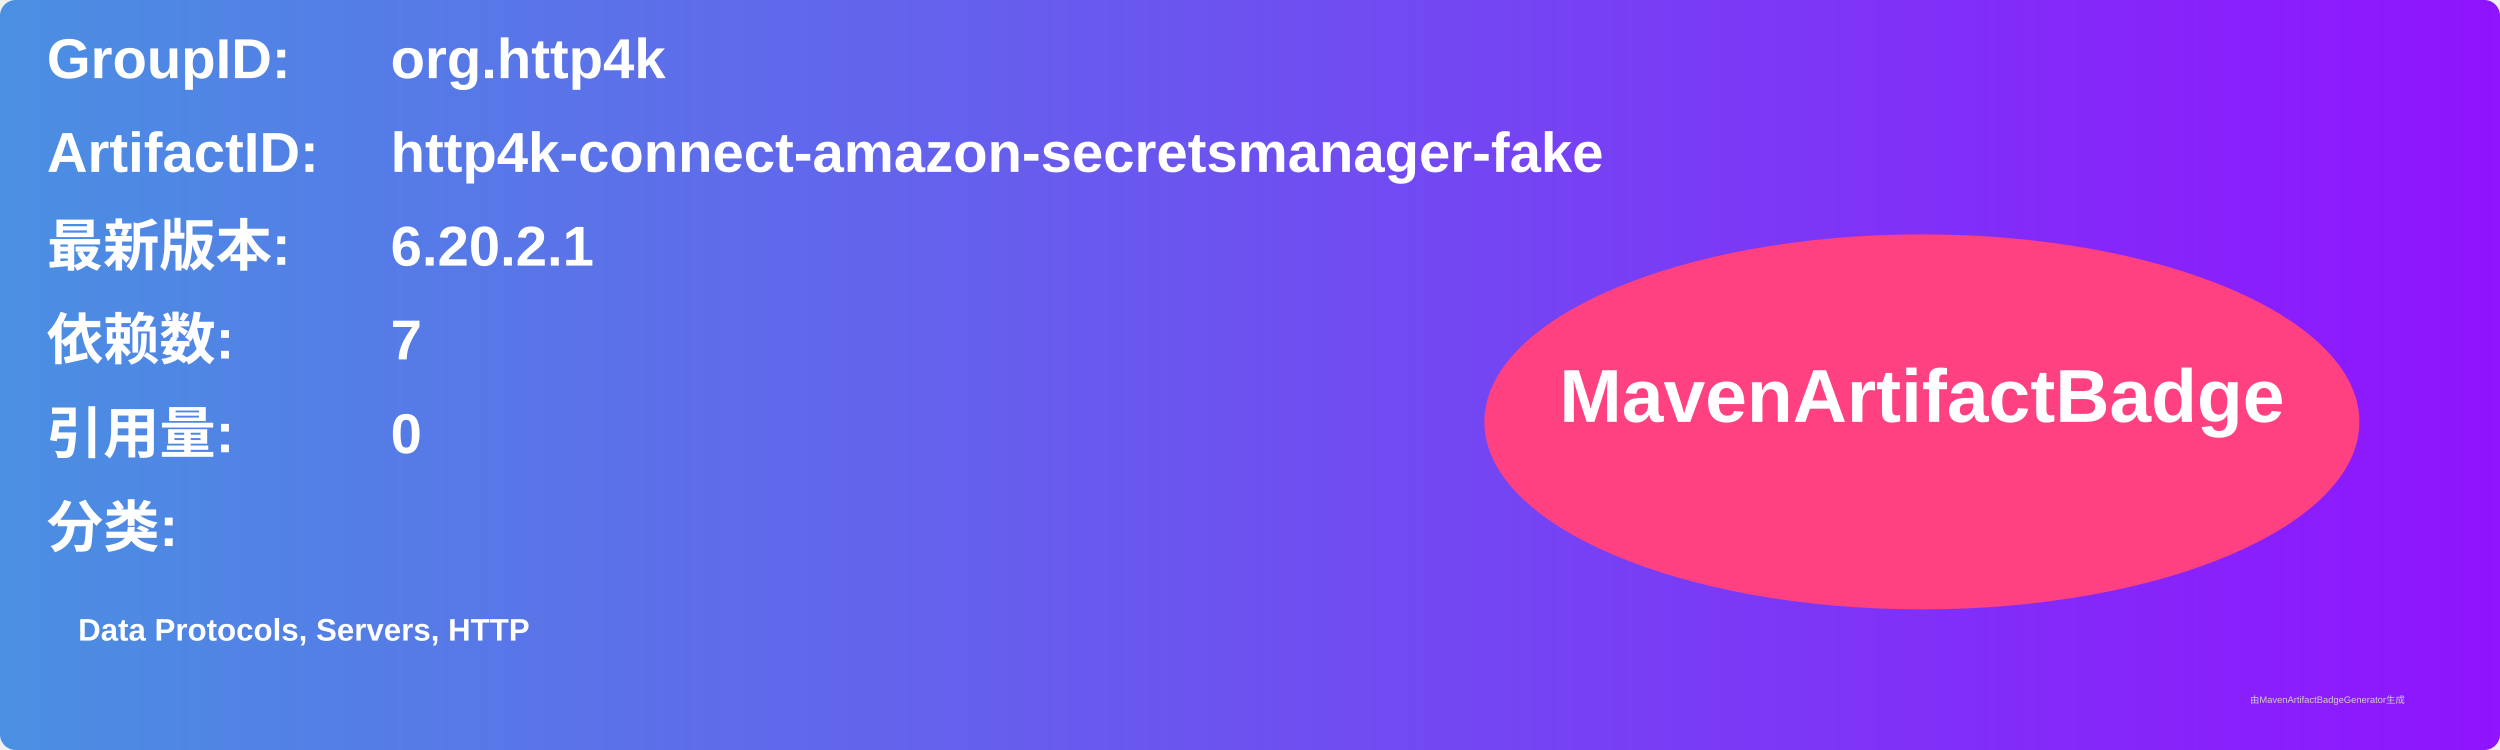
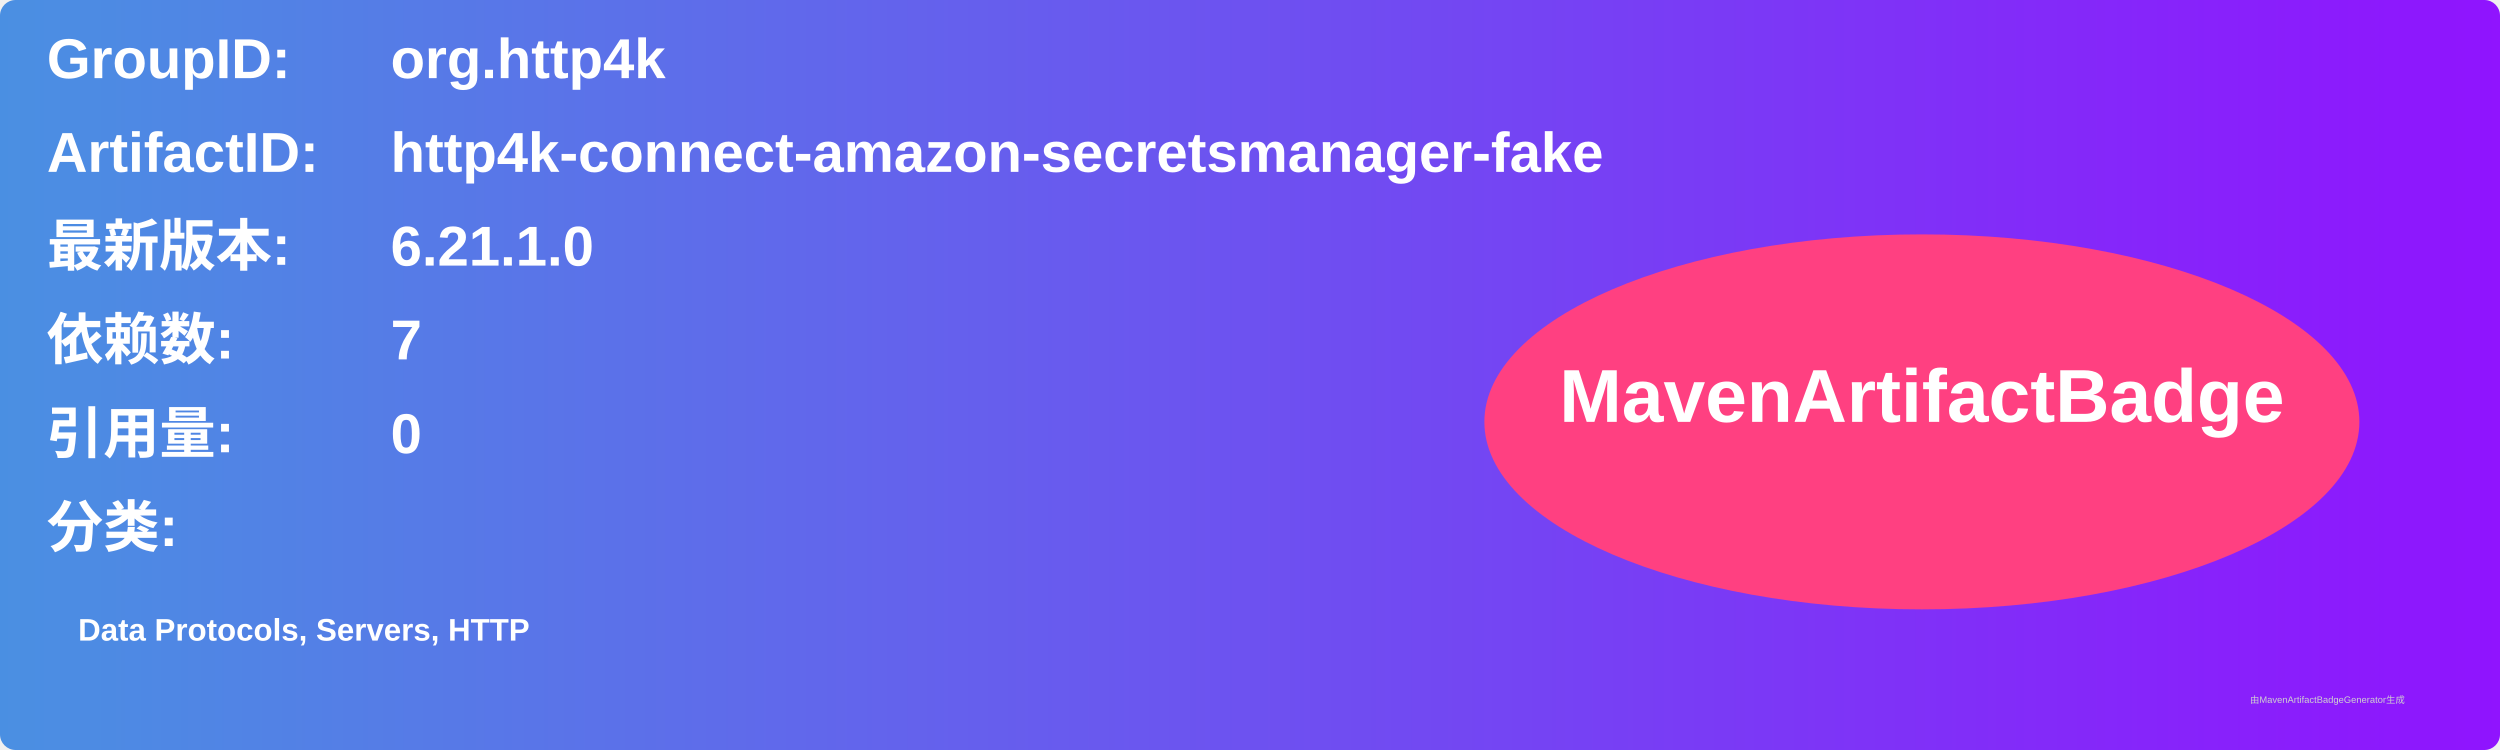
<svg xmlns="http://www.w3.org/2000/svg" width="800" height="240" viewBox="0 0 800 240">
  <linearGradient id="grad" x1="0%" y1="0%" x2="100%" y2="0%">
    <stop offset="0%" stop-color="#4a90e2" />
    <stop offset="100%" stop-color="#9013fe" />
  </linearGradient>
  <rect width="100%" height="100%" rx="5" ry="5" fill="url(#grad)" />
  <g transform="translate(15, 15)">
    <text x="0" y="10" font-family="Arial" font-size="18" fill="white" font-weight="bold" width="260">GroupID:</text>
    <text x="110" y="10" font-family="Arial" font-size="18" fill="white" font-weight="bold" width="460">org.http4k</text>
    <text x="0" y="40" font-family="Arial" font-size="18" fill="white" font-weight="bold" width="260">ArtifactID:</text>
    <text x="110" y="40" font-family="Arial" font-size="18" fill="white" font-weight="bold" width="460">http4k-connect-amazon-secretsmanager-fake</text>
    <text x="0" y="70" font-family="Arial" font-size="18" fill="white" font-weight="bold">最新版本:</text>
    <text x="110" y="70" font-family="Arial" font-size="18" fill="white" font-weight="bold">
-       <tspan font-weight="bold">6.20.2.1</tspan>
+       <tspan font-weight="bold">6.21.1.0</tspan>
    </text>
    <text x="0" y="100" font-family="Arial" font-size="18" fill="white" font-weight="bold">依赖数: </text>
    <text x="110" y="100" font-family="Arial" font-size="18" fill="white">
      <tspan font-weight="bold">7</tspan>
    </text>
    <text x="0" y="130" font-family="Arial" font-size="18" fill="white" font-weight="bold">引用量: </text>
    <text x="110" y="130" font-family="Arial" font-size="18" fill="white">
      <tspan font-weight="bold">0</tspan>
    </text>
    <text x="0" y="160" font-family="Arial" font-size="18" fill="white" font-weight="bold">分类:</text>
    <text x="10" y="190" font-family="Arial" font-size="10" fill="white">
      <tspan font-weight="bold">Data Protocols, Servers, HTTP</tspan>
    </text>
    <ellipse cx="600" cy="120" rx="140" ry="60" fill="#ff4081" />
    <text x="600" y="120" text-anchor="middle" font-family="Arial" font-size="24" fill="white" font-weight="bold">MavenArtifactBadge</text>
  </g>
  <text x="720" y="225" font-family="Arial" font-size="3" fill="#d0d0d0">由MavenArtifactBadgeGenerator生成</text>
</svg>
